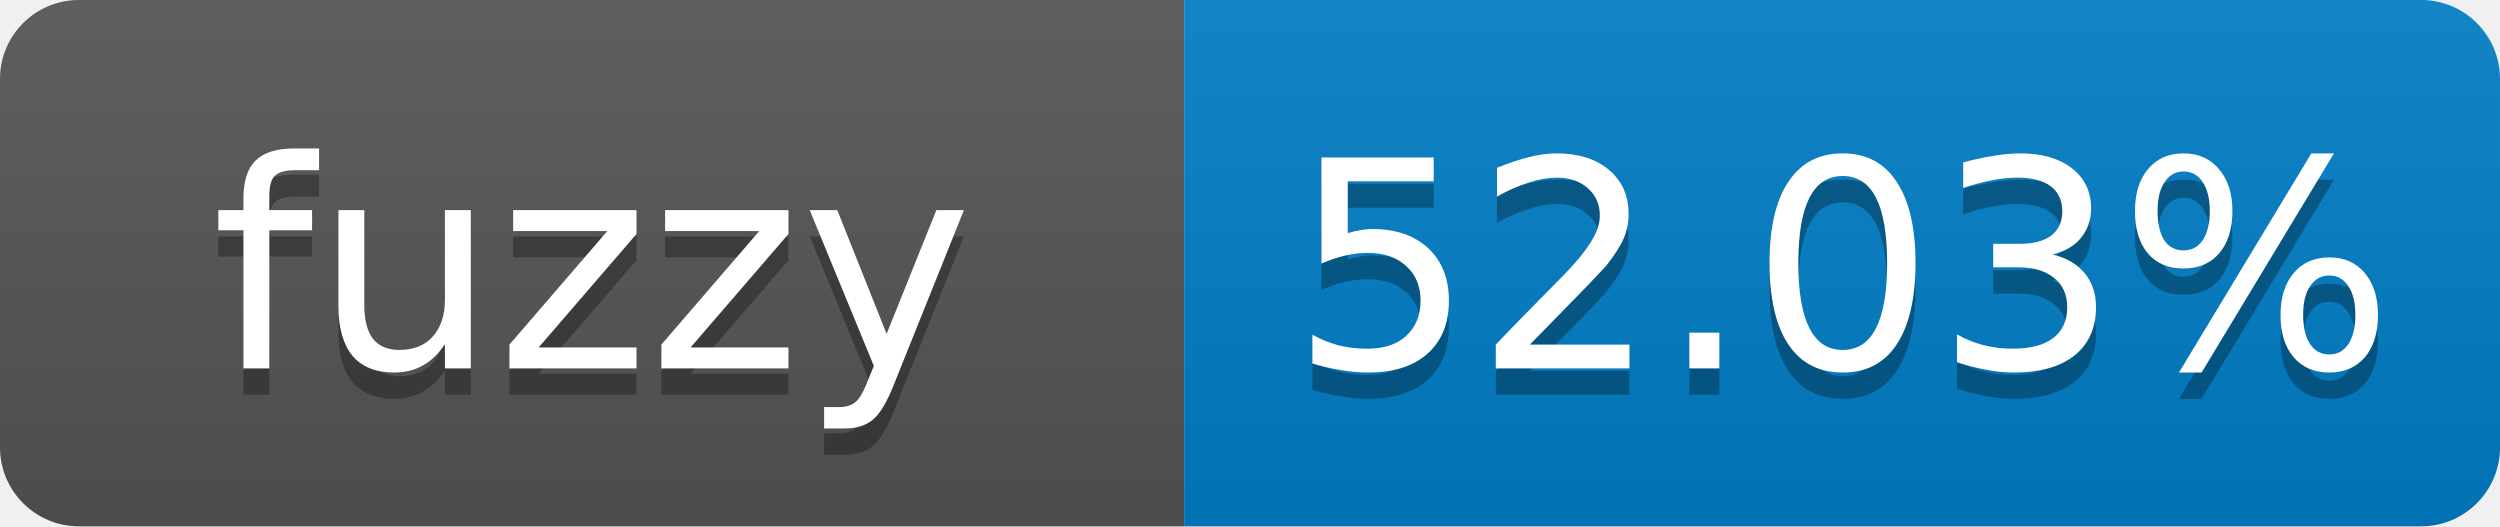
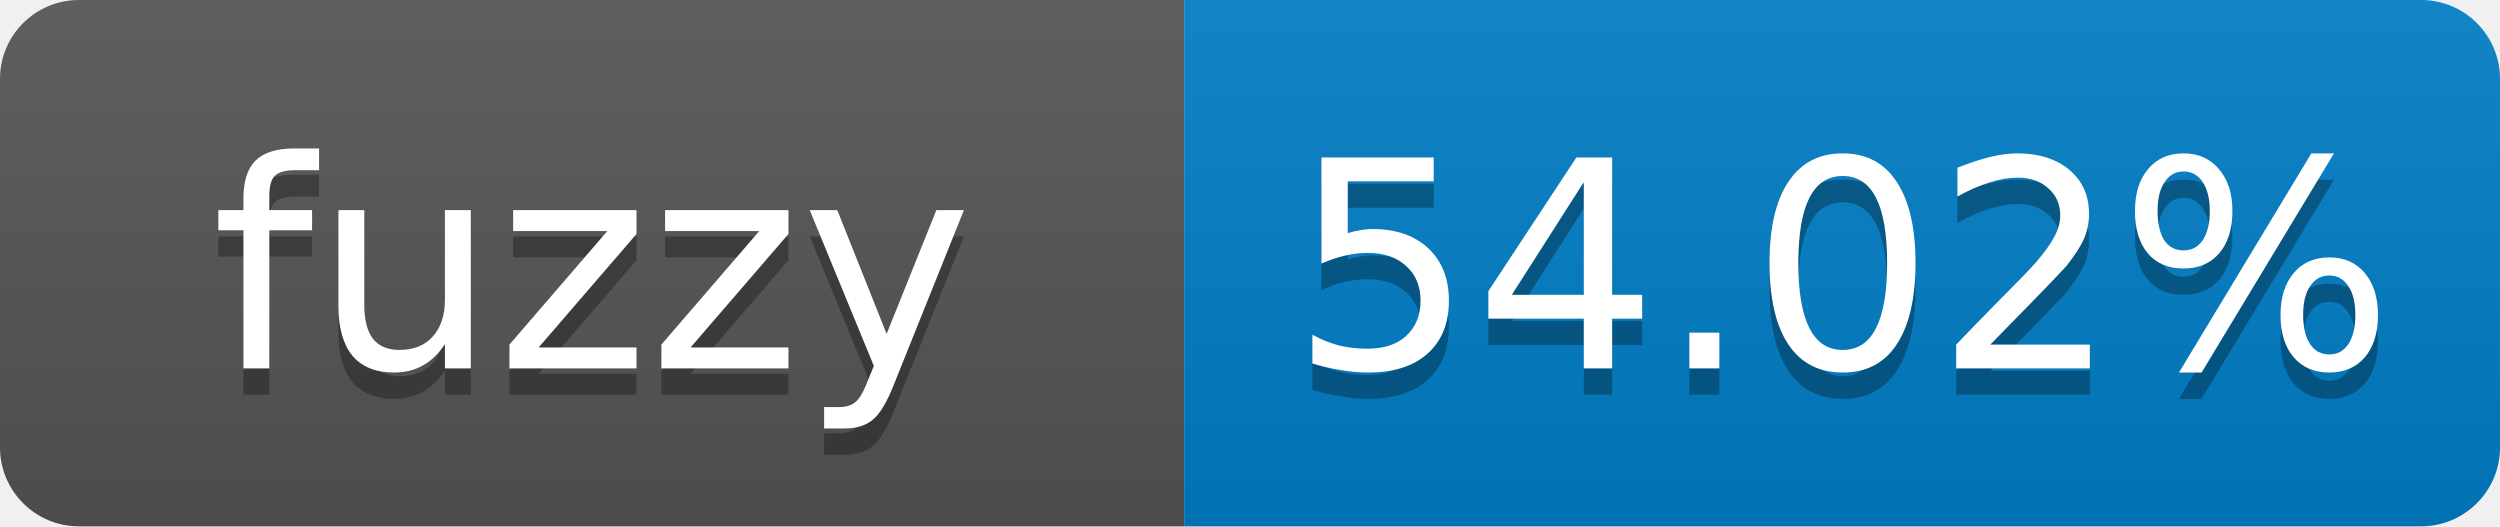
- <svg xmlns="http://www.w3.org/2000/svg" width="95" height="20" role="img" aria-label="fuzzy: 52.03%">
+ <svg xmlns="http://www.w3.org/2000/svg" width="95" height="20" role="img" aria-label="fuzzy: 54.02%">
  <linearGradient id="s" x2="0" y2="100%">
    <stop offset="0" stop-color="#bbb" stop-opacity=".1" />
    <stop offset="1" stop-opacity=".1" />
  </linearGradient>
  <clipPath id="r">
    <rect width="95" height="20" rx="3" fill="#fff" />
  </clipPath>
  <g clip-path="url(#r)">
    <rect width="45" height="20" fill="#555" />
    <rect x="45" width="50" height="20" fill="#007ec6" />
    <rect width="95" height="20" fill="url(#s)" />
  </g>
  <g fill="#fff" text-anchor="middle" font-family="Verdana,Geneva,DejaVu Sans,sans-serif" font-size="11">
    <text x="22.5" y="15" fill="#010101" fill-opacity=".3">fuzzy</text>
    <text x="22.5" y="14">fuzzy</text>
-     <text x="70" y="15" fill="#010101" fill-opacity=".3">52.03%</text>
-     <text x="70" y="14">52.03%</text>
+     <text x="70" y="15" fill="#010101" fill-opacity=".3">54.02%</text>
+     <text x="70" y="14">54.02%</text>
  </g>
</svg>
